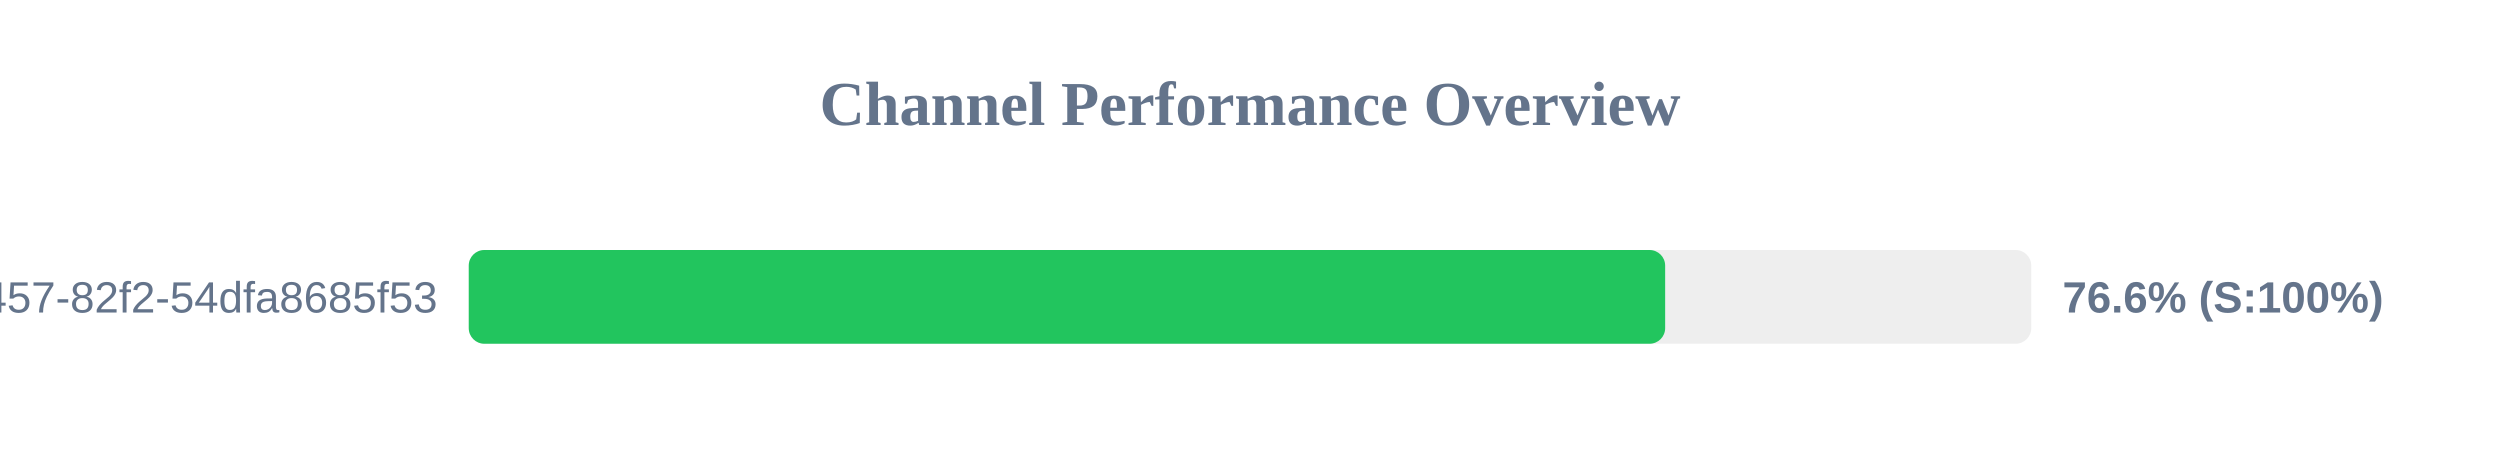
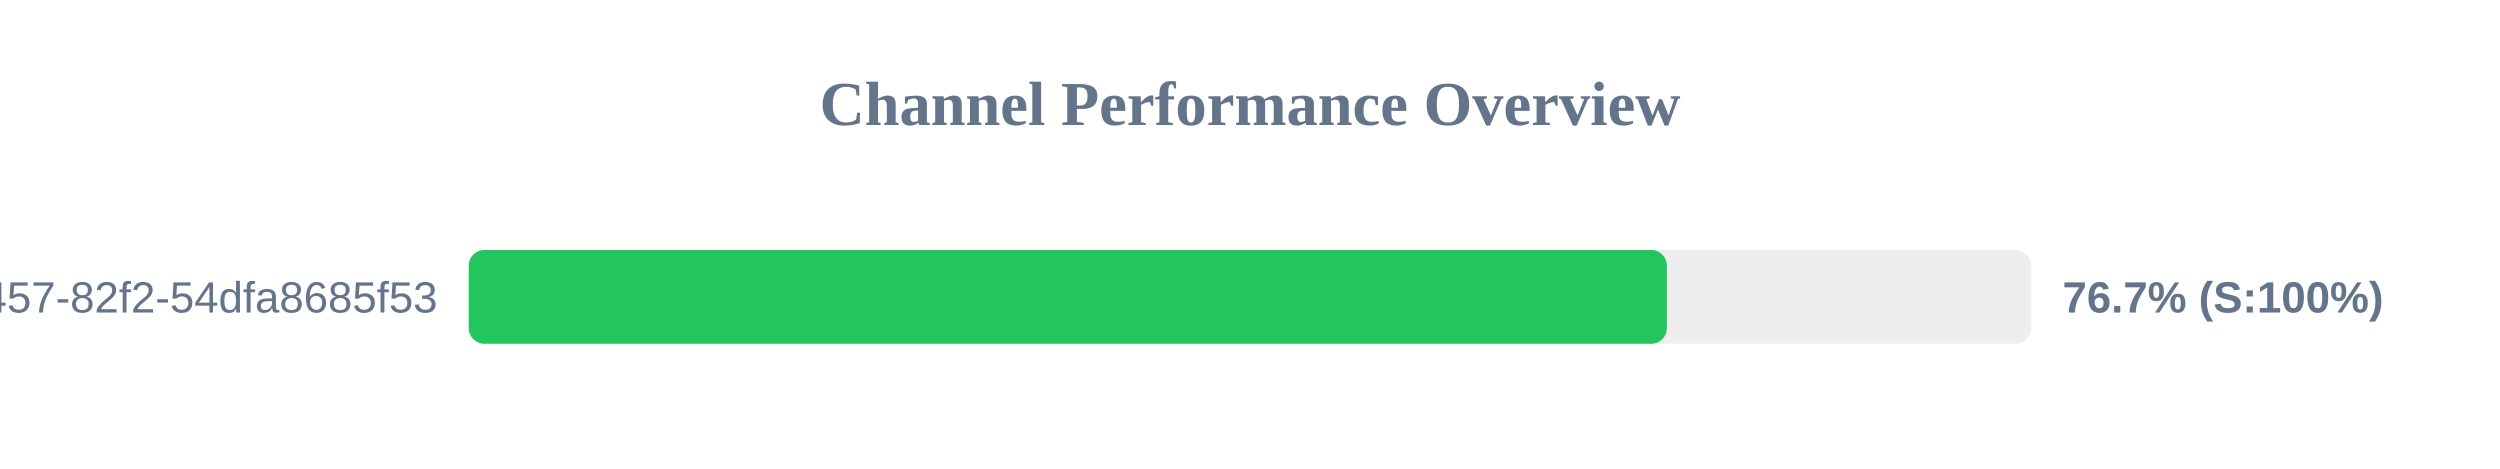
<svg xmlns="http://www.w3.org/2000/svg" width="800" height="150" version="1.1">
  <style>
        .row { font: 14px Arial; fill: #64748b; }
        .score { font: bold 14px Arial; fill: #64748b; }
    </style>
  <text x="400" y="40" text-anchor="middle" font-size="20px" font-weight="bold" fill="#64748b">Channel Performance Overview</text>
  <rect x="150" y="80" width="500" height="30" fill="#eee" rx="5" />
-   <rect x="150" y="80" width="382.85" height="30" fill="#22c55e" rx="5" />
+   <rect x="150" y="80" width="383.4" height="30" fill="#22c55e" rx="5" />
  <text x="140" y="100" text-anchor="end" class="row">?uuid=413c8b50-96bf-4457-82f2-54dfa8685f53</text>
-   <text x="660" y="100" text-anchor="start" class="score">76.6% (S:100%)</text>
+   <text x="660" y="100" text-anchor="start" class="score">76.7% (S:100%)</text>
</svg>
